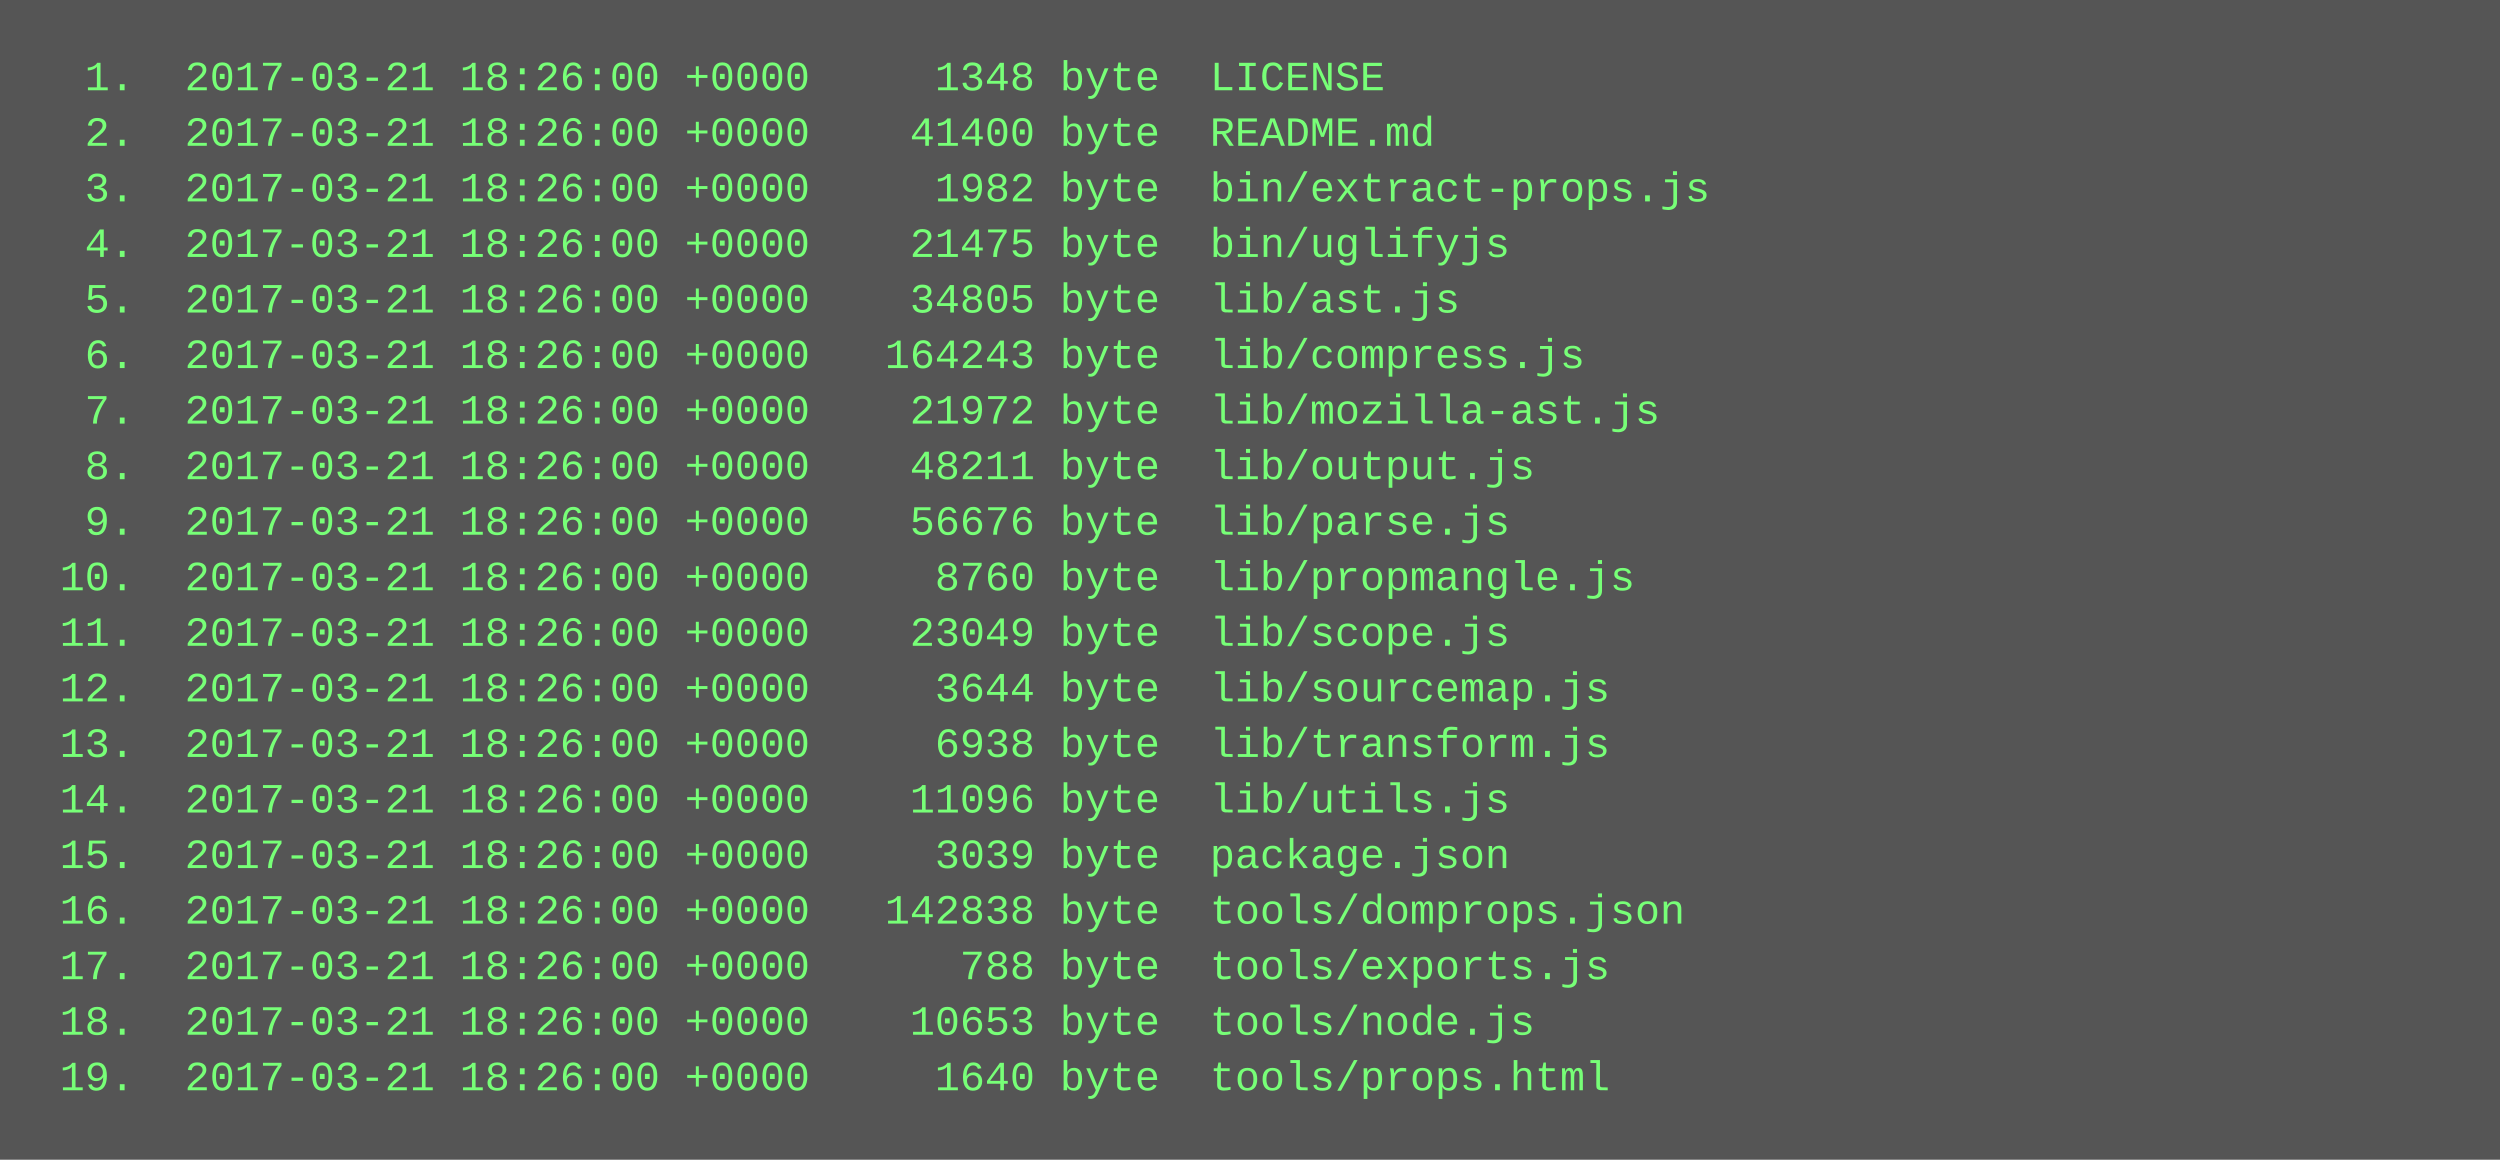
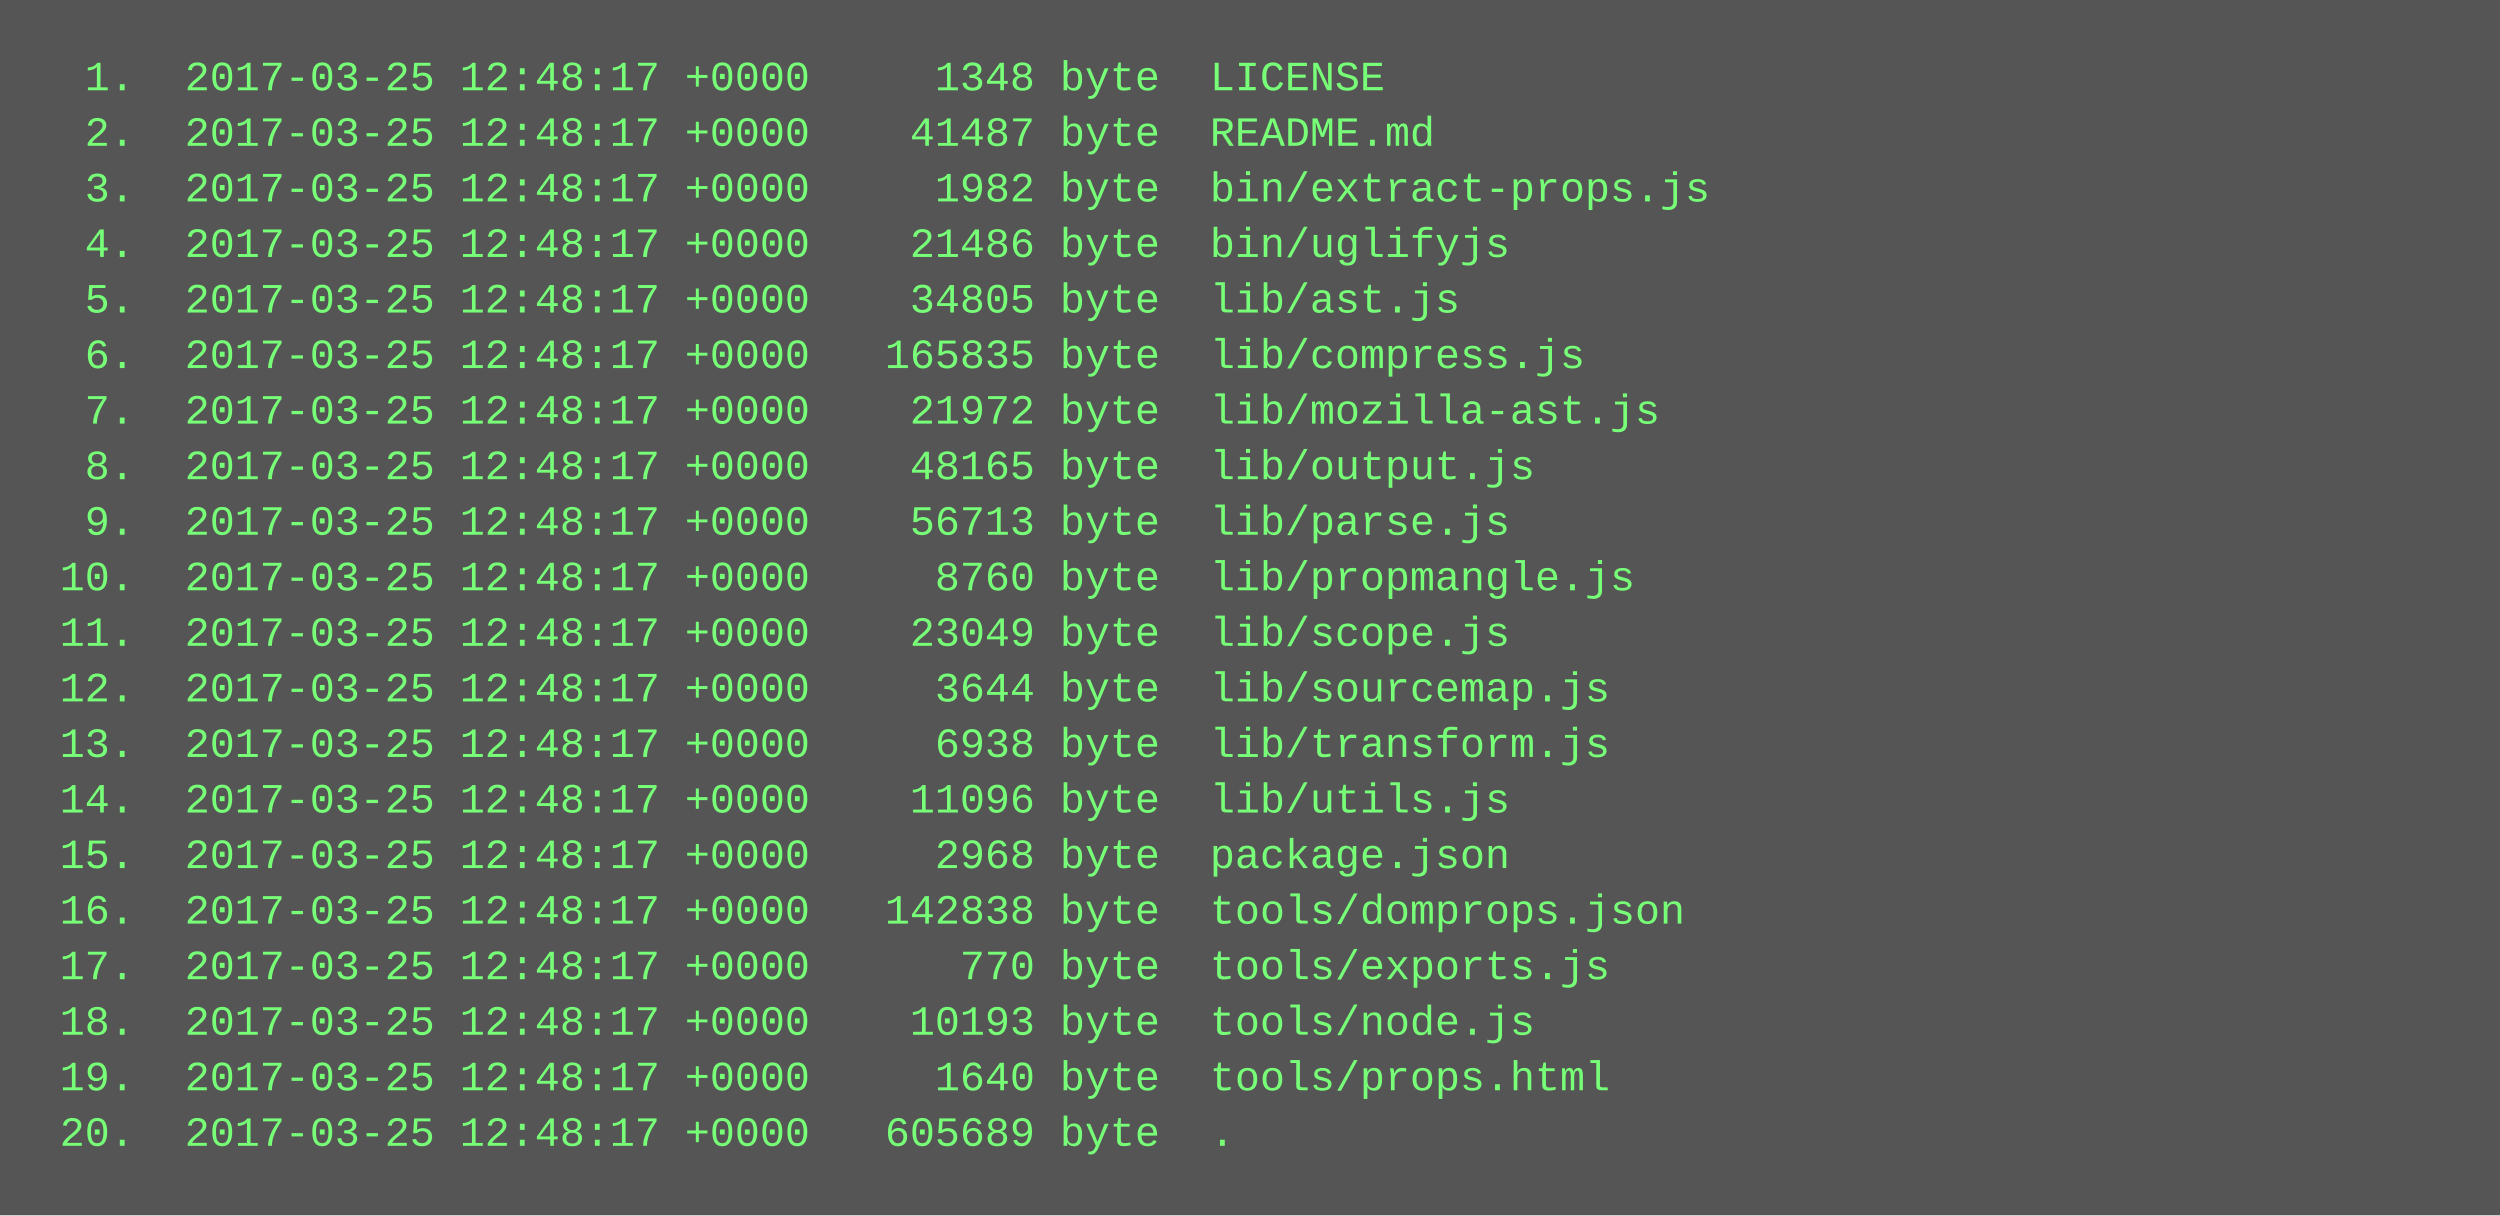
- <svg xmlns="http://www.w3.org/2000/svg" height="334" width="720">
-   <rect height="334" fill="#555" width="720" />
+ <svg xmlns="http://www.w3.org/2000/svg" height="350" width="720">
+   <rect height="350" fill="#555" width="720" />
  <text fill="#7f7" font-family="Courier New" font-size="12" xml:space="preserve">
-     <tspan x="10" y="26">  1.  2017-03-21 18:26:00 +0000     1348 byte  LICENSE</tspan>
-     <tspan x="10" y="42">  2.  2017-03-21 18:26:00 +0000    41400 byte  README.md</tspan>
-     <tspan x="10" y="58">  3.  2017-03-21 18:26:00 +0000     1982 byte  bin/extract-props.js</tspan>
-     <tspan x="10" y="74">  4.  2017-03-21 18:26:00 +0000    21475 byte  bin/uglifyjs</tspan>
-     <tspan x="10" y="90">  5.  2017-03-21 18:26:00 +0000    34805 byte  lib/ast.js</tspan>
-     <tspan x="10" y="106">  6.  2017-03-21 18:26:00 +0000   164243 byte  lib/compress.js</tspan>
-     <tspan x="10" y="122">  7.  2017-03-21 18:26:00 +0000    21972 byte  lib/mozilla-ast.js</tspan>
-     <tspan x="10" y="138">  8.  2017-03-21 18:26:00 +0000    48211 byte  lib/output.js</tspan>
-     <tspan x="10" y="154">  9.  2017-03-21 18:26:00 +0000    56676 byte  lib/parse.js</tspan>
-     <tspan x="10" y="170"> 10.  2017-03-21 18:26:00 +0000     8760 byte  lib/propmangle.js</tspan>
-     <tspan x="10" y="186"> 11.  2017-03-21 18:26:00 +0000    23049 byte  lib/scope.js</tspan>
-     <tspan x="10" y="202"> 12.  2017-03-21 18:26:00 +0000     3644 byte  lib/sourcemap.js</tspan>
-     <tspan x="10" y="218"> 13.  2017-03-21 18:26:00 +0000     6938 byte  lib/transform.js</tspan>
-     <tspan x="10" y="234"> 14.  2017-03-21 18:26:00 +0000    11096 byte  lib/utils.js</tspan>
-     <tspan x="10" y="250"> 15.  2017-03-21 18:26:00 +0000     3039 byte  package.json</tspan>
-     <tspan x="10" y="266"> 16.  2017-03-21 18:26:00 +0000   142838 byte  tools/domprops.json</tspan>
-     <tspan x="10" y="282"> 17.  2017-03-21 18:26:00 +0000      788 byte  tools/exports.js</tspan>
-     <tspan x="10" y="298"> 18.  2017-03-21 18:26:00 +0000    10653 byte  tools/node.js</tspan>
-     <tspan x="10" y="314"> 19.  2017-03-21 18:26:00 +0000     1640 byte  tools/props.html</tspan>
+     <tspan x="10" y="26">  1.  2017-03-25 12:48:17 +0000     1348 byte  LICENSE</tspan>
+     <tspan x="10" y="42">  2.  2017-03-25 12:48:17 +0000    41487 byte  README.md</tspan>
+     <tspan x="10" y="58">  3.  2017-03-25 12:48:17 +0000     1982 byte  bin/extract-props.js</tspan>
+     <tspan x="10" y="74">  4.  2017-03-25 12:48:17 +0000    21486 byte  bin/uglifyjs</tspan>
+     <tspan x="10" y="90">  5.  2017-03-25 12:48:17 +0000    34805 byte  lib/ast.js</tspan>
+     <tspan x="10" y="106">  6.  2017-03-25 12:48:17 +0000   165835 byte  lib/compress.js</tspan>
+     <tspan x="10" y="122">  7.  2017-03-25 12:48:17 +0000    21972 byte  lib/mozilla-ast.js</tspan>
+     <tspan x="10" y="138">  8.  2017-03-25 12:48:17 +0000    48165 byte  lib/output.js</tspan>
+     <tspan x="10" y="154">  9.  2017-03-25 12:48:17 +0000    56713 byte  lib/parse.js</tspan>
+     <tspan x="10" y="170"> 10.  2017-03-25 12:48:17 +0000     8760 byte  lib/propmangle.js</tspan>
+     <tspan x="10" y="186"> 11.  2017-03-25 12:48:17 +0000    23049 byte  lib/scope.js</tspan>
+     <tspan x="10" y="202"> 12.  2017-03-25 12:48:17 +0000     3644 byte  lib/sourcemap.js</tspan>
+     <tspan x="10" y="218"> 13.  2017-03-25 12:48:17 +0000     6938 byte  lib/transform.js</tspan>
+     <tspan x="10" y="234"> 14.  2017-03-25 12:48:17 +0000    11096 byte  lib/utils.js</tspan>
+     <tspan x="10" y="250"> 15.  2017-03-25 12:48:17 +0000     2968 byte  package.json</tspan>
+     <tspan x="10" y="266"> 16.  2017-03-25 12:48:17 +0000   142838 byte  tools/domprops.json</tspan>
+     <tspan x="10" y="282"> 17.  2017-03-25 12:48:17 +0000      770 byte  tools/exports.js</tspan>
+     <tspan x="10" y="298"> 18.  2017-03-25 12:48:17 +0000    10193 byte  tools/node.js</tspan>
+     <tspan x="10" y="314"> 19.  2017-03-25 12:48:17 +0000     1640 byte  tools/props.html</tspan>
+     <tspan x="10" y="330"> 20.  2017-03-25 12:48:17 +0000   605689 byte  .</tspan>
  </text>
</svg>
